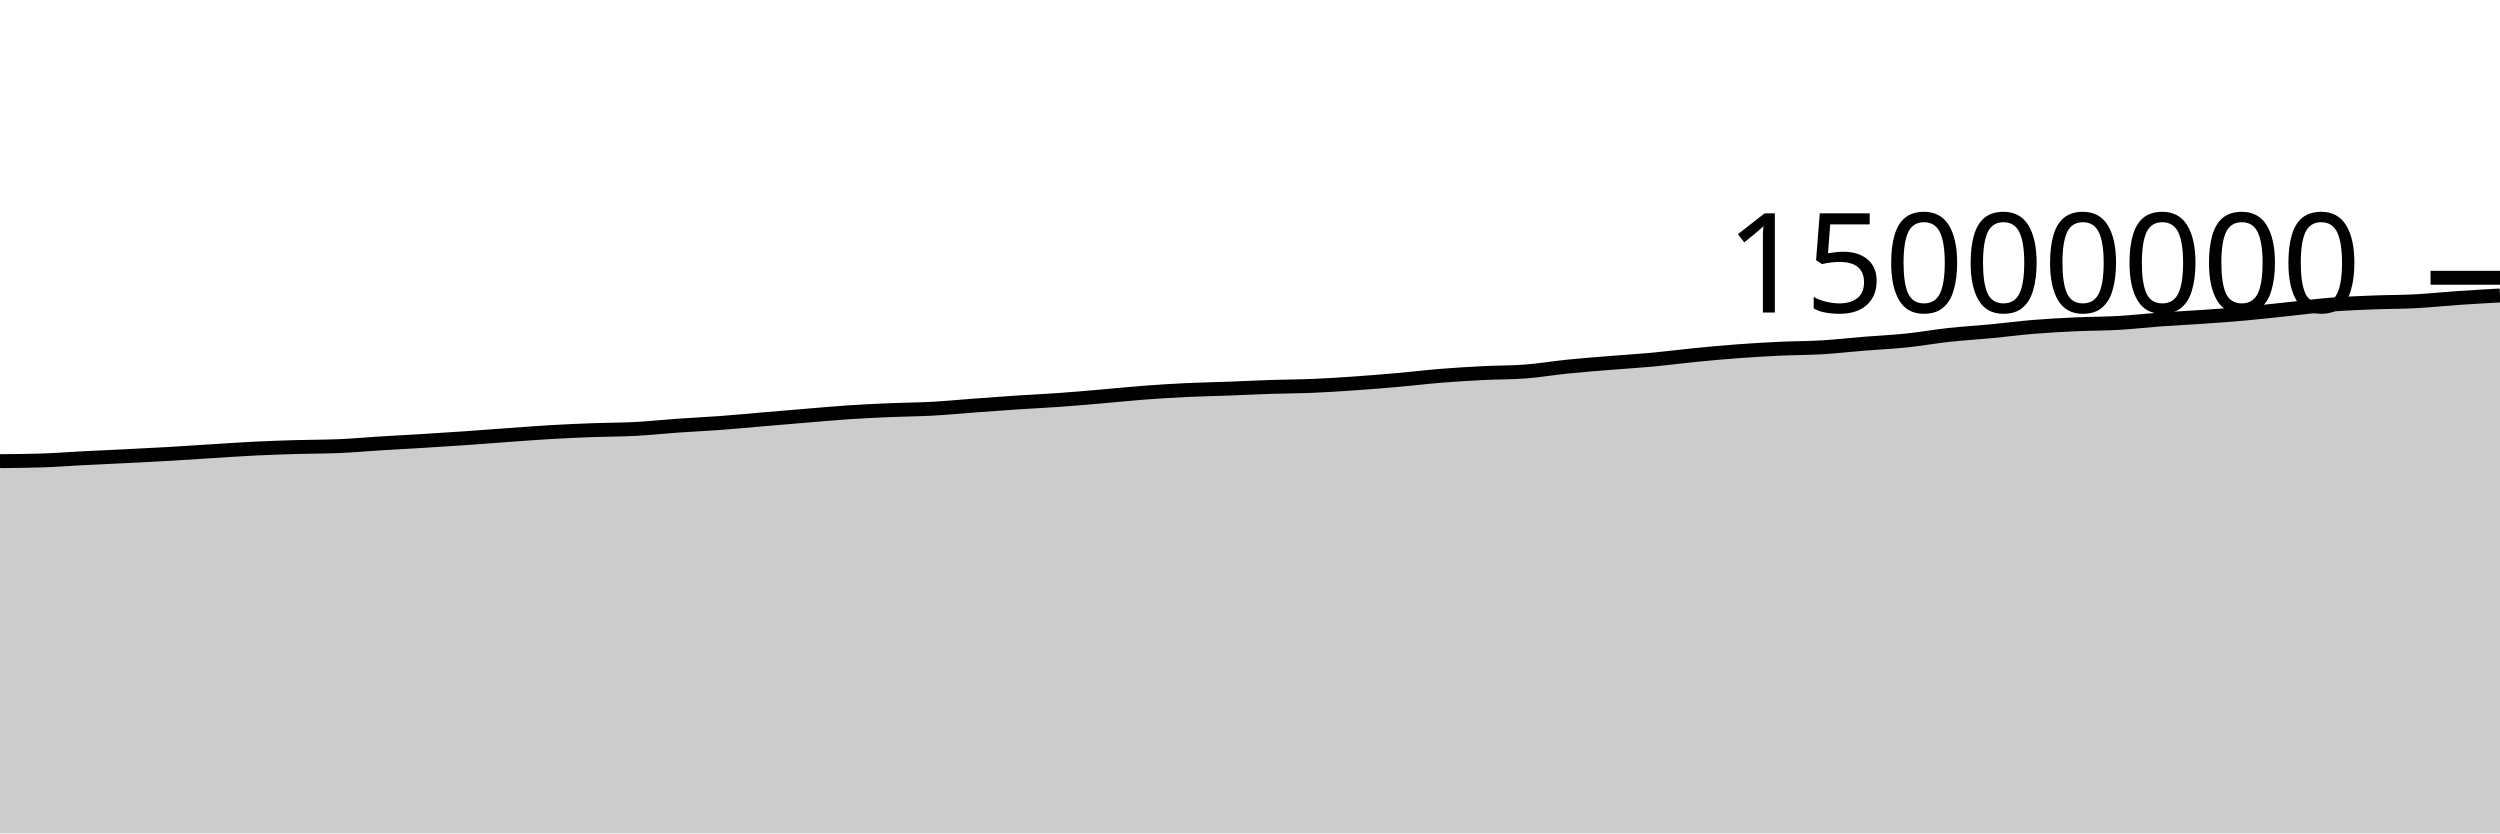
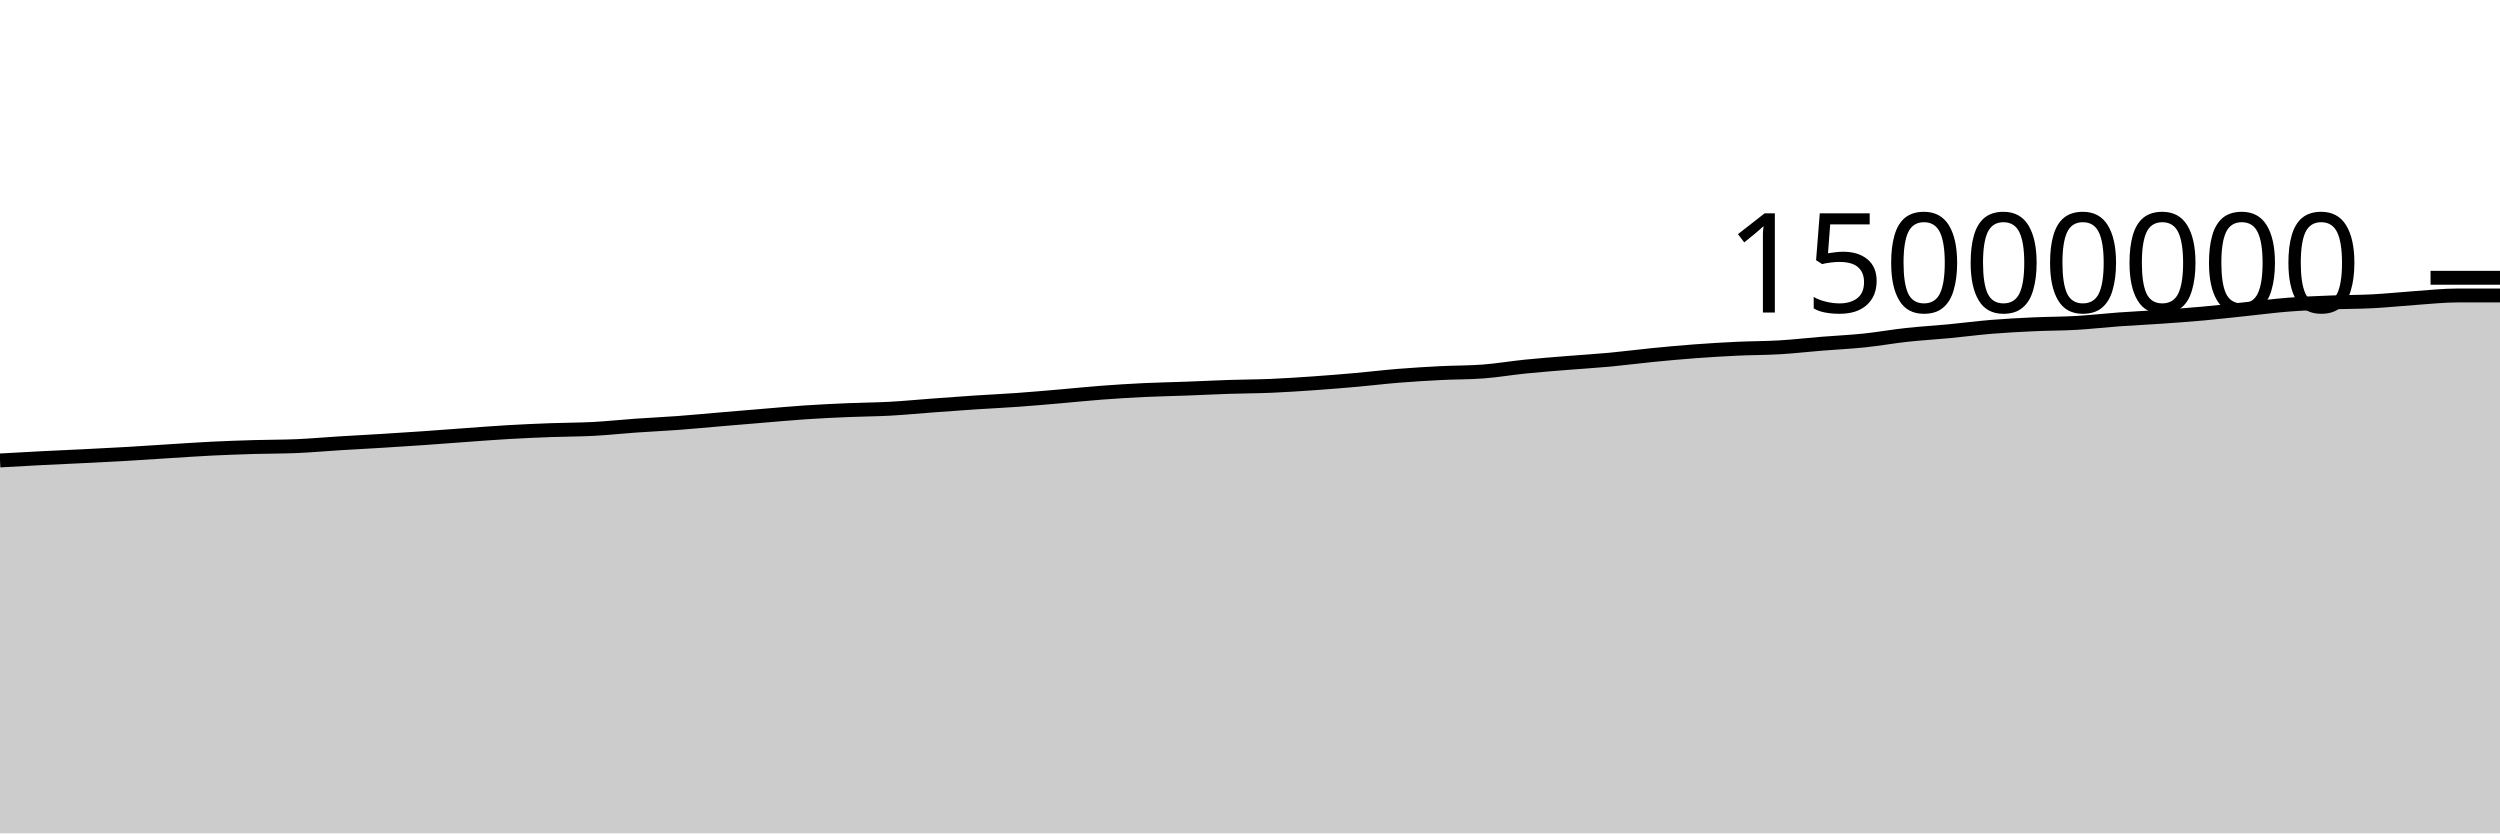
<svg xmlns="http://www.w3.org/2000/svg" viewBox="0 0 180 60">
  <g transform="translate(0,20)">
-     <path class="area" fill="rgba(0, 0, 0, 0.2)" d="M0,13.202C1.017,13.194,2.034,13.186,3.051,13.152C4.068,13.118,5.085,13.037,6.102,12.985C7.119,12.933,8.136,12.891,9.153,12.84C10.169,12.789,11.186,12.739,12.203,12.68C13.22,12.621,14.237,12.549,15.254,12.486C16.271,12.423,17.288,12.351,18.305,12.301C19.322,12.251,20.339,12.216,21.356,12.186C22.373,12.156,23.39,12.164,24.407,12.121C25.424,12.077,26.441,11.984,27.458,11.921C28.475,11.858,29.492,11.806,30.508,11.744C31.525,11.682,32.542,11.616,33.559,11.546C34.576,11.476,35.593,11.395,36.61,11.322C37.627,11.249,38.644,11.168,39.661,11.11C40.678,11.051,41.695,11.006,42.712,10.969C43.729,10.931,44.746,10.937,45.763,10.883C46.78,10.829,47.797,10.717,48.814,10.646C49.831,10.574,50.847,10.53,51.864,10.454C52.881,10.379,53.898,10.28,54.915,10.194C55.932,10.108,56.949,10.022,57.966,9.938C58.983,9.854,60,9.759,61.017,9.691C62.034,9.623,63.051,9.573,64.068,9.53C65.085,9.486,66.102,9.484,67.119,9.429C68.136,9.374,69.153,9.273,70.169,9.198C71.186,9.123,72.203,9.047,73.22,8.979C74.237,8.912,75.254,8.867,76.271,8.794C77.288,8.722,78.305,8.631,79.322,8.544C80.339,8.457,81.356,8.349,82.373,8.273C83.39,8.196,84.407,8.133,85.424,8.084C86.441,8.036,87.458,8.019,88.475,7.981C89.492,7.943,90.508,7.89,91.525,7.857C92.542,7.823,93.559,7.823,94.576,7.78C95.593,7.737,96.61,7.669,97.627,7.598C98.644,7.527,99.661,7.445,100.678,7.355C101.695,7.265,102.712,7.14,103.729,7.058C104.746,6.976,105.763,6.915,106.78,6.863C107.797,6.811,108.814,6.825,109.831,6.748C110.847,6.671,111.864,6.495,112.881,6.393C113.898,6.29,114.915,6.214,115.932,6.131C116.949,6.048,117.966,5.989,118.983,5.894C120,5.799,121.017,5.663,122.034,5.563C123.051,5.463,124.068,5.368,125.085,5.293C126.102,5.217,127.119,5.156,128.136,5.108C129.153,5.061,130.169,5.067,131.186,5.007C132.203,4.946,133.22,4.828,134.237,4.746C135.254,4.664,136.271,4.619,137.288,4.513C138.305,4.407,139.322,4.222,140.339,4.112C141.356,4.001,142.373,3.945,143.39,3.848C144.407,3.751,145.424,3.615,146.441,3.532C147.458,3.448,148.475,3.396,149.492,3.349C150.508,3.302,151.525,3.308,152.542,3.25C153.559,3.191,154.576,3.072,155.593,2.998C156.61,2.925,157.627,2.88,158.644,2.809C159.661,2.738,160.678,2.665,161.695,2.573C162.712,2.481,163.729,2.363,164.746,2.257C165.763,2.151,166.78,2.016,167.797,1.936C168.814,1.856,169.831,1.818,170.847,1.777C171.864,1.736,172.881,1.744,173.898,1.691C174.915,1.638,175.932,1.528,176.949,1.458C177.966,1.389,178.983,1.331,180,1.274L180,40C178.983,40,177.966,40,176.949,40C175.932,40,174.915,40,173.898,40C172.881,40,171.864,40,170.847,40C169.831,40,168.814,40,167.797,40C166.78,40,165.763,40,164.746,40C163.729,40,162.712,40,161.695,40C160.678,40,159.661,40,158.644,40C157.627,40,156.61,40,155.593,40C154.576,40,153.559,40,152.542,40C151.525,40,150.508,40,149.492,40C148.475,40,147.458,40,146.441,40C145.424,40,144.407,40,143.39,40C142.373,40,141.356,40,140.339,40C139.322,40,138.305,40,137.288,40C136.271,40,135.254,40,134.237,40C133.22,40,132.203,40,131.186,40C130.169,40,129.153,40,128.136,40C127.119,40,126.102,40,125.085,40C124.068,40,123.051,40,122.034,40C121.017,40,120,40,118.983,40C117.966,40,116.949,40,115.932,40C114.915,40,113.898,40,112.881,40C111.864,40,110.847,40,109.831,40C108.814,40,107.797,40,106.78,40C105.763,40,104.746,40,103.729,40C102.712,40,101.695,40,100.678,40C99.661,40,98.644,40,97.627,40C96.61,40,95.593,40,94.576,40C93.559,40,92.542,40,91.525,40C90.508,40,89.492,40,88.475,40C87.458,40,86.441,40,85.424,40C84.407,40,83.39,40,82.373,40C81.356,40,80.339,40,79.322,40C78.305,40,77.288,40,76.271,40C75.254,40,74.237,40,73.22,40C72.203,40,71.186,40,70.169,40C69.153,40,68.136,40,67.119,40C66.102,40,65.085,40,64.068,40C63.051,40,62.034,40,61.017,40C60,40,58.983,40,57.966,40C56.949,40,55.932,40,54.915,40C53.898,40,52.881,40,51.864,40C50.847,40,49.831,40,48.814,40C47.797,40,46.78,40,45.763,40C44.746,40,43.729,40,42.712,40C41.695,40,40.678,40,39.661,40C38.644,40,37.627,40,36.61,40C35.593,40,34.576,40,33.559,40C32.542,40,31.525,40,30.508,40C29.492,40,28.475,40,27.458,40C26.441,40,25.424,40,24.407,40C23.39,40,22.373,40,21.356,40C20.339,40,19.322,40,18.305,40C17.288,40,16.271,40,15.254,40C14.237,40,13.22,40,12.203,40C11.186,40,10.169,40,9.153,40C8.136,40,7.119,40,6.102,40C5.085,40,4.068,40,3.051,40C2.034,40,1.017,40,0,40Z" />
-     <path class="line" stroke="black" fill="none" d="M0,13.202C1.017,13.194,2.034,13.186,3.051,13.152C4.068,13.118,5.085,13.037,6.102,12.985C7.119,12.933,8.136,12.891,9.153,12.84C10.169,12.789,11.186,12.739,12.203,12.68C13.22,12.621,14.237,12.549,15.254,12.486C16.271,12.423,17.288,12.351,18.305,12.301C19.322,12.251,20.339,12.216,21.356,12.186C22.373,12.156,23.39,12.164,24.407,12.121C25.424,12.077,26.441,11.984,27.458,11.921C28.475,11.858,29.492,11.806,30.508,11.744C31.525,11.682,32.542,11.616,33.559,11.546C34.576,11.476,35.593,11.395,36.61,11.322C37.627,11.249,38.644,11.168,39.661,11.11C40.678,11.051,41.695,11.006,42.712,10.969C43.729,10.931,44.746,10.937,45.763,10.883C46.78,10.829,47.797,10.717,48.814,10.646C49.831,10.574,50.847,10.53,51.864,10.454C52.881,10.379,53.898,10.28,54.915,10.194C55.932,10.108,56.949,10.022,57.966,9.938C58.983,9.854,60,9.759,61.017,9.691C62.034,9.623,63.051,9.573,64.068,9.53C65.085,9.486,66.102,9.484,67.119,9.429C68.136,9.374,69.153,9.273,70.169,9.198C71.186,9.123,72.203,9.047,73.22,8.979C74.237,8.912,75.254,8.867,76.271,8.794C77.288,8.722,78.305,8.631,79.322,8.544C80.339,8.457,81.356,8.349,82.373,8.273C83.39,8.196,84.407,8.133,85.424,8.084C86.441,8.036,87.458,8.019,88.475,7.981C89.492,7.943,90.508,7.89,91.525,7.857C92.542,7.823,93.559,7.823,94.576,7.78C95.593,7.737,96.61,7.669,97.627,7.598C98.644,7.527,99.661,7.445,100.678,7.355C101.695,7.265,102.712,7.14,103.729,7.058C104.746,6.976,105.763,6.915,106.78,6.863C107.797,6.811,108.814,6.825,109.831,6.748C110.847,6.671,111.864,6.495,112.881,6.393C113.898,6.29,114.915,6.214,115.932,6.131C116.949,6.048,117.966,5.989,118.983,5.894C120,5.799,121.017,5.663,122.034,5.563C123.051,5.463,124.068,5.368,125.085,5.293C126.102,5.217,127.119,5.156,128.136,5.108C129.153,5.061,130.169,5.067,131.186,5.007C132.203,4.946,133.22,4.828,134.237,4.746C135.254,4.664,136.271,4.619,137.288,4.513C138.305,4.407,139.322,4.222,140.339,4.112C141.356,4.001,142.373,3.945,143.39,3.848C144.407,3.751,145.424,3.615,146.441,3.532C147.458,3.448,148.475,3.396,149.492,3.349C150.508,3.302,151.525,3.308,152.542,3.25C153.559,3.191,154.576,3.072,155.593,2.998C156.61,2.925,157.627,2.88,158.644,2.809C159.661,2.738,160.678,2.665,161.695,2.573C162.712,2.481,163.729,2.363,164.746,2.257C165.763,2.151,166.78,2.016,167.797,1.936C168.814,1.856,169.831,1.818,170.847,1.777C171.864,1.736,172.881,1.744,173.898,1.691C174.915,1.638,175.932,1.528,176.949,1.458C177.966,1.389,178.983,1.331,180,1.274" />
+     <path class="area" fill="rgba(0, 0, 0, 0.2)" d="M0,13.152C1.017,13.094,2.034,13.037,3.051,12.985C4.068,12.933,5.085,12.891,6.102,12.84C7.119,12.789,8.136,12.739,9.153,12.68C10.169,12.621,11.186,12.549,12.203,12.486C13.22,12.423,14.237,12.351,15.254,12.301C16.271,12.251,17.288,12.216,18.305,12.186C19.322,12.156,20.339,12.164,21.356,12.121C22.373,12.077,23.39,11.984,24.407,11.921C25.424,11.858,26.441,11.806,27.458,11.744C28.475,11.682,29.492,11.616,30.508,11.546C31.525,11.476,32.542,11.395,33.559,11.322C34.576,11.249,35.593,11.168,36.61,11.11C37.627,11.051,38.644,11.006,39.661,10.969C40.678,10.931,41.695,10.937,42.712,10.883C43.729,10.829,44.746,10.717,45.763,10.646C46.78,10.574,47.797,10.53,48.814,10.454C49.831,10.379,50.847,10.28,51.864,10.194C52.881,10.108,53.898,10.022,54.915,9.938C55.932,9.854,56.949,9.759,57.966,9.691C58.983,9.623,60,9.573,61.017,9.53C62.034,9.486,63.051,9.484,64.068,9.429C65.085,9.374,66.102,9.273,67.119,9.198C68.136,9.123,69.153,9.047,70.169,8.979C71.186,8.912,72.203,8.867,73.22,8.794C74.237,8.722,75.254,8.631,76.271,8.544C77.288,8.457,78.305,8.349,79.322,8.273C80.339,8.196,81.356,8.133,82.373,8.084C83.39,8.036,84.407,8.019,85.424,7.981C86.441,7.943,87.458,7.89,88.475,7.857C89.492,7.823,90.508,7.823,91.525,7.78C92.542,7.737,93.559,7.669,94.576,7.598C95.593,7.527,96.61,7.445,97.627,7.355C98.644,7.265,99.661,7.14,100.678,7.058C101.695,6.976,102.712,6.915,103.729,6.863C104.746,6.811,105.763,6.825,106.78,6.748C107.797,6.671,108.814,6.495,109.831,6.393C110.847,6.29,111.864,6.214,112.881,6.131C113.898,6.048,114.915,5.989,115.932,5.894C116.949,5.799,117.966,5.663,118.983,5.563C120,5.463,121.017,5.368,122.034,5.293C123.051,5.217,124.068,5.156,125.085,5.108C126.102,5.061,127.119,5.067,128.136,5.007C129.153,4.946,130.169,4.828,131.186,4.746C132.203,4.664,133.22,4.619,134.237,4.513C135.254,4.407,136.271,4.222,137.288,4.112C138.305,4.001,139.322,3.945,140.339,3.848C141.356,3.751,142.373,3.615,143.39,3.532C144.407,3.448,145.424,3.396,146.441,3.349C147.458,3.302,148.475,3.308,149.492,3.25C150.508,3.191,151.525,3.072,152.542,2.998C153.559,2.925,154.576,2.88,155.593,2.809C156.61,2.738,157.627,2.665,158.644,2.573C159.661,2.481,160.678,2.363,161.695,2.257C162.712,2.151,163.729,2.016,164.746,1.936C165.763,1.856,166.78,1.818,167.797,1.777C168.814,1.736,169.831,1.744,170.847,1.691C171.864,1.638,172.881,1.528,173.898,1.458C174.915,1.389,175.932,1.274,176.949,1.274C177.966,1.274,178.983,1.274,180,1.274L180,40C178.983,40,177.966,40,176.949,40C175.932,40,174.915,40,173.898,40C172.881,40,171.864,40,170.847,40C169.831,40,168.814,40,167.797,40C166.78,40,165.763,40,164.746,40C163.729,40,162.712,40,161.695,40C160.678,40,159.661,40,158.644,40C157.627,40,156.61,40,155.593,40C154.576,40,153.559,40,152.542,40C151.525,40,150.508,40,149.492,40C148.475,40,147.458,40,146.441,40C145.424,40,144.407,40,143.39,40C142.373,40,141.356,40,140.339,40C139.322,40,138.305,40,137.288,40C136.271,40,135.254,40,134.237,40C133.22,40,132.203,40,131.186,40C130.169,40,129.153,40,128.136,40C127.119,40,126.102,40,125.085,40C124.068,40,123.051,40,122.034,40C121.017,40,120,40,118.983,40C117.966,40,116.949,40,115.932,40C114.915,40,113.898,40,112.881,40C111.864,40,110.847,40,109.831,40C108.814,40,107.797,40,106.78,40C105.763,40,104.746,40,103.729,40C102.712,40,101.695,40,100.678,40C99.661,40,98.644,40,97.627,40C96.61,40,95.593,40,94.576,40C93.559,40,92.542,40,91.525,40C90.508,40,89.492,40,88.475,40C87.458,40,86.441,40,85.424,40C84.407,40,83.39,40,82.373,40C81.356,40,80.339,40,79.322,40C78.305,40,77.288,40,76.271,40C75.254,40,74.237,40,73.22,40C72.203,40,71.186,40,70.169,40C69.153,40,68.136,40,67.119,40C66.102,40,65.085,40,64.068,40C63.051,40,62.034,40,61.017,40C60,40,58.983,40,57.966,40C56.949,40,55.932,40,54.915,40C53.898,40,52.881,40,51.864,40C50.847,40,49.831,40,48.814,40C47.797,40,46.78,40,45.763,40C44.746,40,43.729,40,42.712,40C41.695,40,40.678,40,39.661,40C38.644,40,37.627,40,36.61,40C35.593,40,34.576,40,33.559,40C32.542,40,31.525,40,30.508,40C29.492,40,28.475,40,27.458,40C26.441,40,25.424,40,24.407,40C23.39,40,22.373,40,21.356,40C20.339,40,19.322,40,18.305,40C17.288,40,16.271,40,15.254,40C14.237,40,13.22,40,12.203,40C11.186,40,10.169,40,9.153,40C8.136,40,7.119,40,6.102,40C5.085,40,4.068,40,3.051,40C2.034,40,1.017,40,0,40Z" />
+     <path class="line" stroke="black" fill="none" d="M0,13.152C1.017,13.094,2.034,13.037,3.051,12.985C4.068,12.933,5.085,12.891,6.102,12.84C7.119,12.789,8.136,12.739,9.153,12.68C10.169,12.621,11.186,12.549,12.203,12.486C13.22,12.423,14.237,12.351,15.254,12.301C16.271,12.251,17.288,12.216,18.305,12.186C19.322,12.156,20.339,12.164,21.356,12.121C22.373,12.077,23.39,11.984,24.407,11.921C25.424,11.858,26.441,11.806,27.458,11.744C28.475,11.682,29.492,11.616,30.508,11.546C31.525,11.476,32.542,11.395,33.559,11.322C34.576,11.249,35.593,11.168,36.61,11.11C37.627,11.051,38.644,11.006,39.661,10.969C40.678,10.931,41.695,10.937,42.712,10.883C43.729,10.829,44.746,10.717,45.763,10.646C46.78,10.574,47.797,10.53,48.814,10.454C49.831,10.379,50.847,10.28,51.864,10.194C52.881,10.108,53.898,10.022,54.915,9.938C55.932,9.854,56.949,9.759,57.966,9.691C58.983,9.623,60,9.573,61.017,9.53C62.034,9.486,63.051,9.484,64.068,9.429C65.085,9.374,66.102,9.273,67.119,9.198C68.136,9.123,69.153,9.047,70.169,8.979C71.186,8.912,72.203,8.867,73.22,8.794C74.237,8.722,75.254,8.631,76.271,8.544C77.288,8.457,78.305,8.349,79.322,8.273C80.339,8.196,81.356,8.133,82.373,8.084C83.39,8.036,84.407,8.019,85.424,7.981C86.441,7.943,87.458,7.89,88.475,7.857C89.492,7.823,90.508,7.823,91.525,7.78C92.542,7.737,93.559,7.669,94.576,7.598C95.593,7.527,96.61,7.445,97.627,7.355C98.644,7.265,99.661,7.14,100.678,7.058C101.695,6.976,102.712,6.915,103.729,6.863C104.746,6.811,105.763,6.825,106.78,6.748C107.797,6.671,108.814,6.495,109.831,6.393C110.847,6.29,111.864,6.214,112.881,6.131C113.898,6.048,114.915,5.989,115.932,5.894C116.949,5.799,117.966,5.663,118.983,5.563C120,5.463,121.017,5.368,122.034,5.293C123.051,5.217,124.068,5.156,125.085,5.108C126.102,5.061,127.119,5.067,128.136,5.007C129.153,4.946,130.169,4.828,131.186,4.746C132.203,4.664,133.22,4.619,134.237,4.513C135.254,4.407,136.271,4.222,137.288,4.112C138.305,4.001,139.322,3.945,140.339,3.848C141.356,3.751,142.373,3.615,143.39,3.532C144.407,3.448,145.424,3.396,146.441,3.349C147.458,3.302,148.475,3.308,149.492,3.25C150.508,3.191,151.525,3.072,152.542,2.998C153.559,2.925,154.576,2.88,155.593,2.809C156.61,2.738,157.627,2.665,158.644,2.573C159.661,2.481,160.678,2.363,161.695,2.257C162.712,2.151,163.729,2.016,164.746,1.936C165.763,1.856,166.78,1.818,167.797,1.777C168.814,1.736,169.831,1.744,170.847,1.691C171.864,1.638,172.881,1.528,173.898,1.458C174.915,1.389,175.932,1.274,176.949,1.274C177.966,1.274,178.983,1.274,180,1.274" />
    <path class="axis-ceiling" stroke-width="1" stroke="black" fill="none" d="M175,0L180,0" />
    <text class="axis-ceiling-label" font-family="sans-serif" text-anchor="end" font-size="10px" x="170" y="2.5">15000000</text>
  </g>
</svg>
